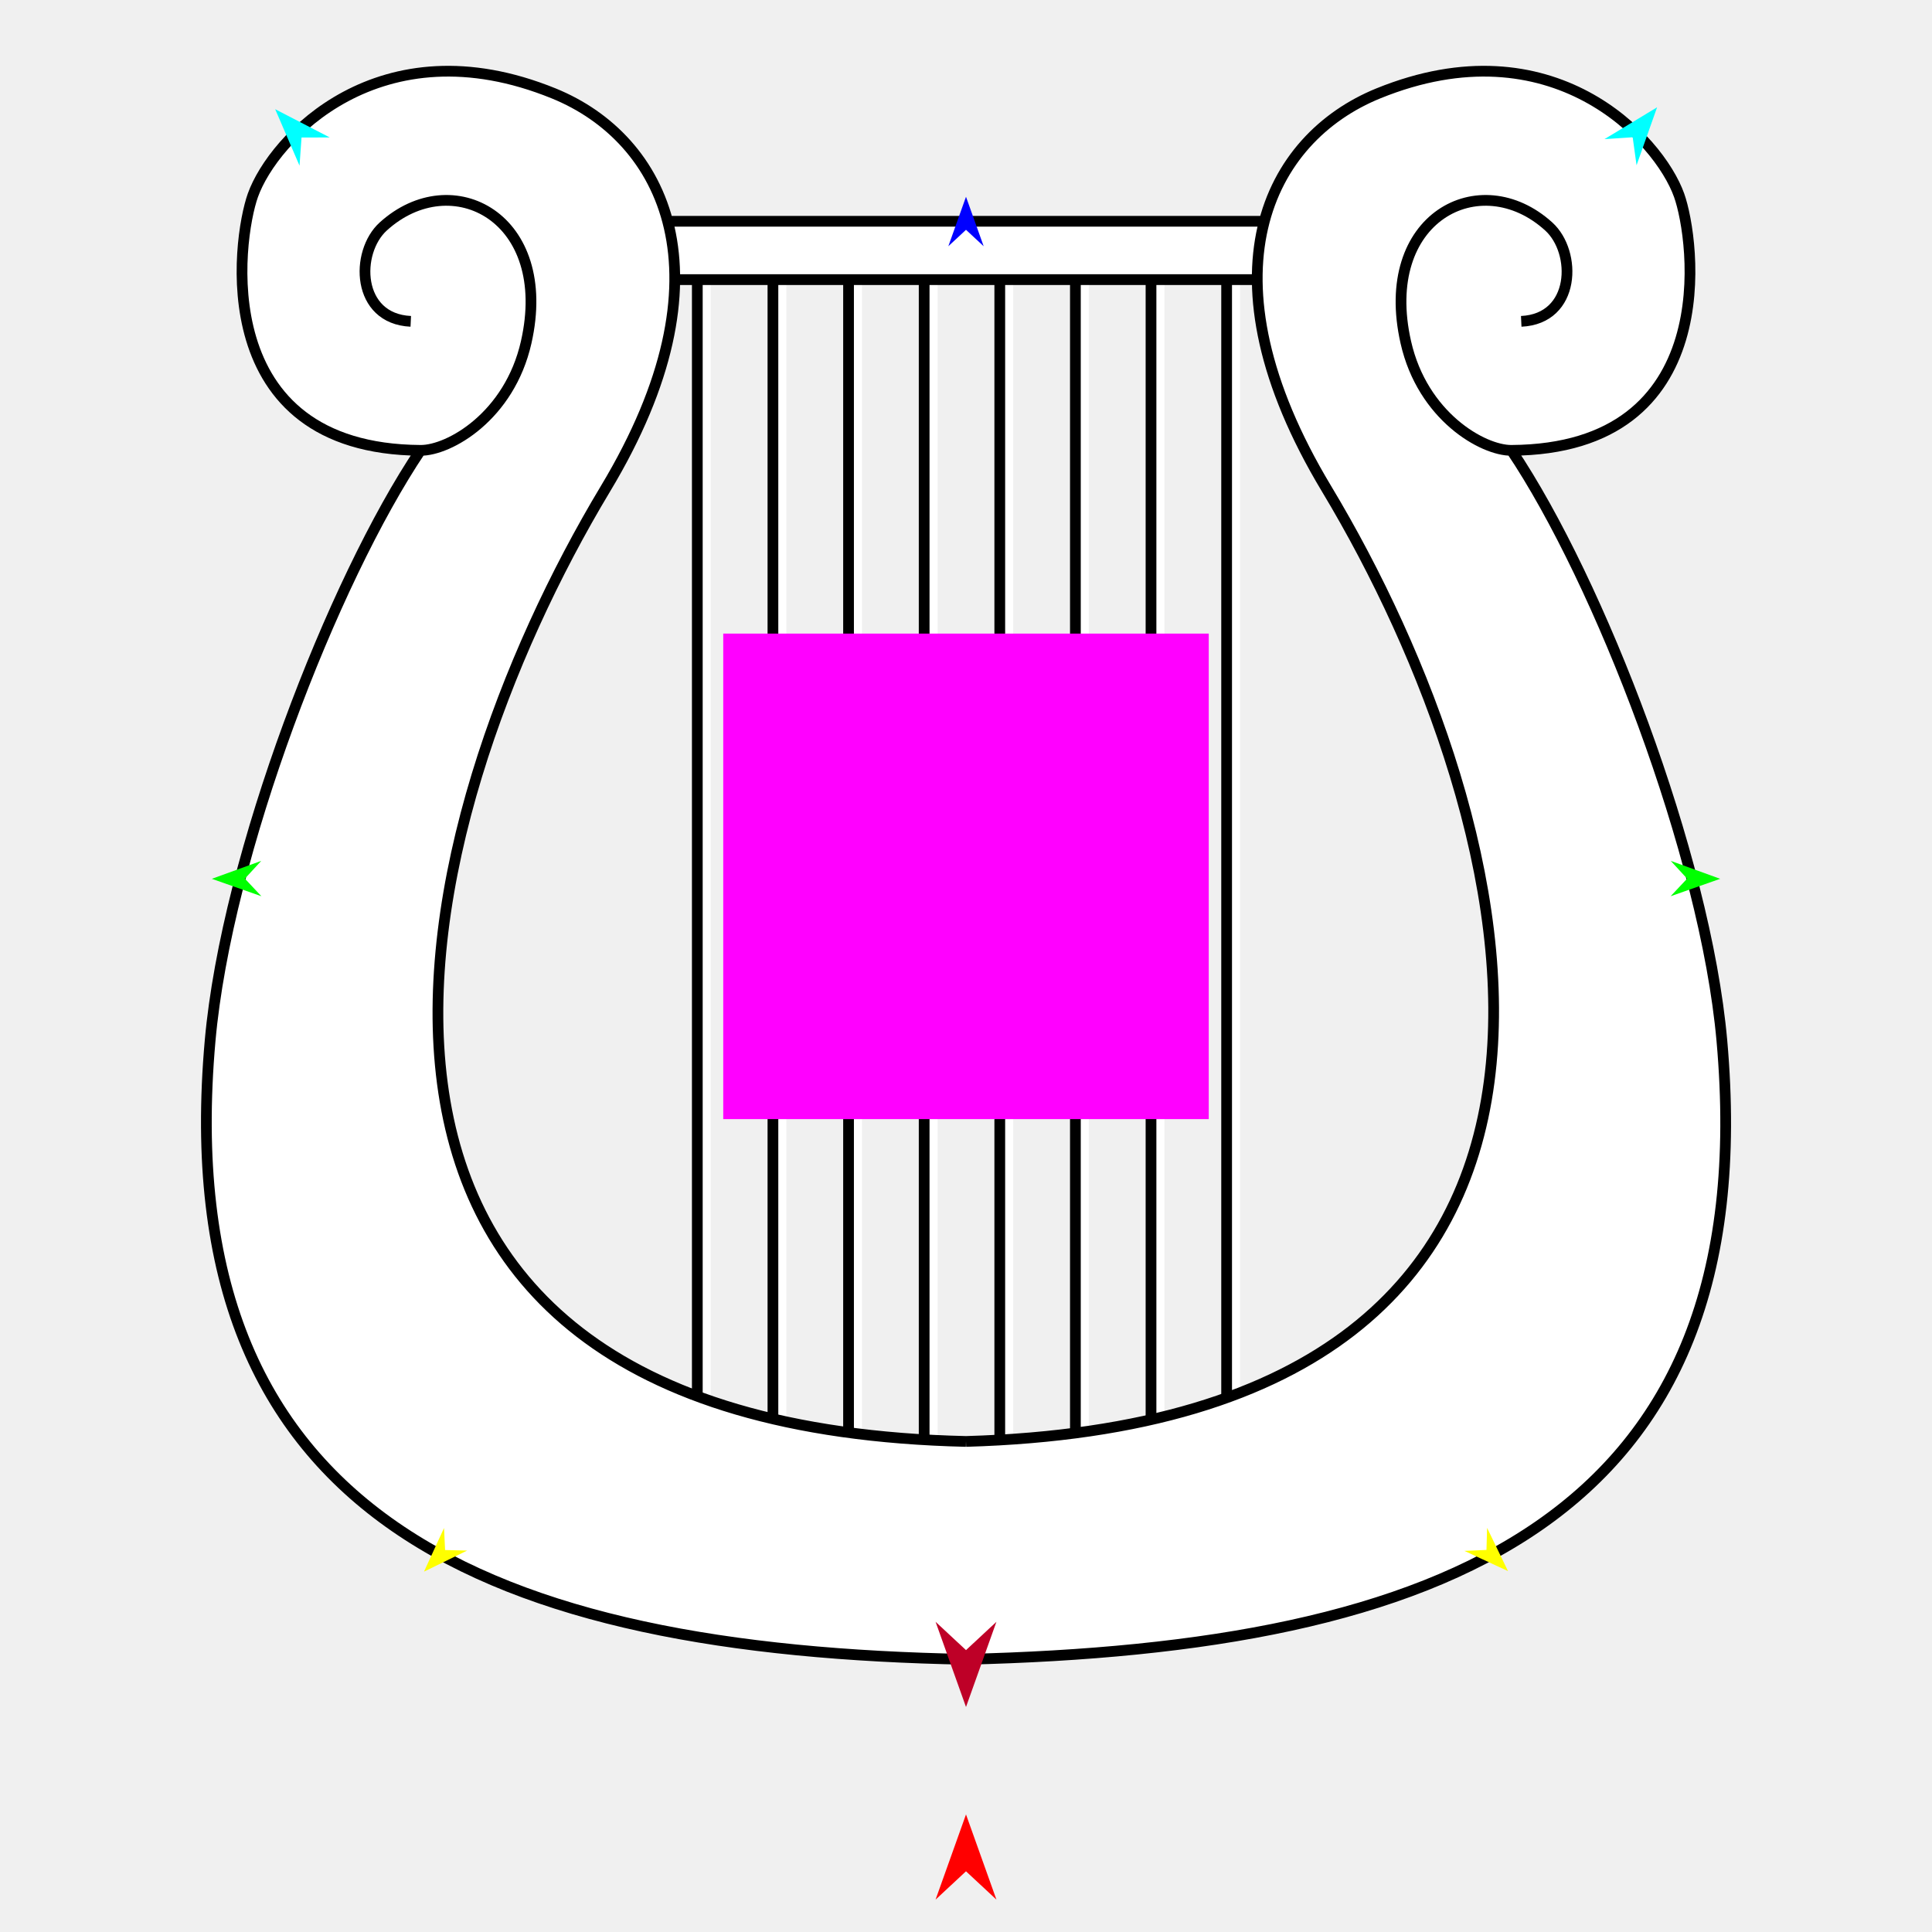
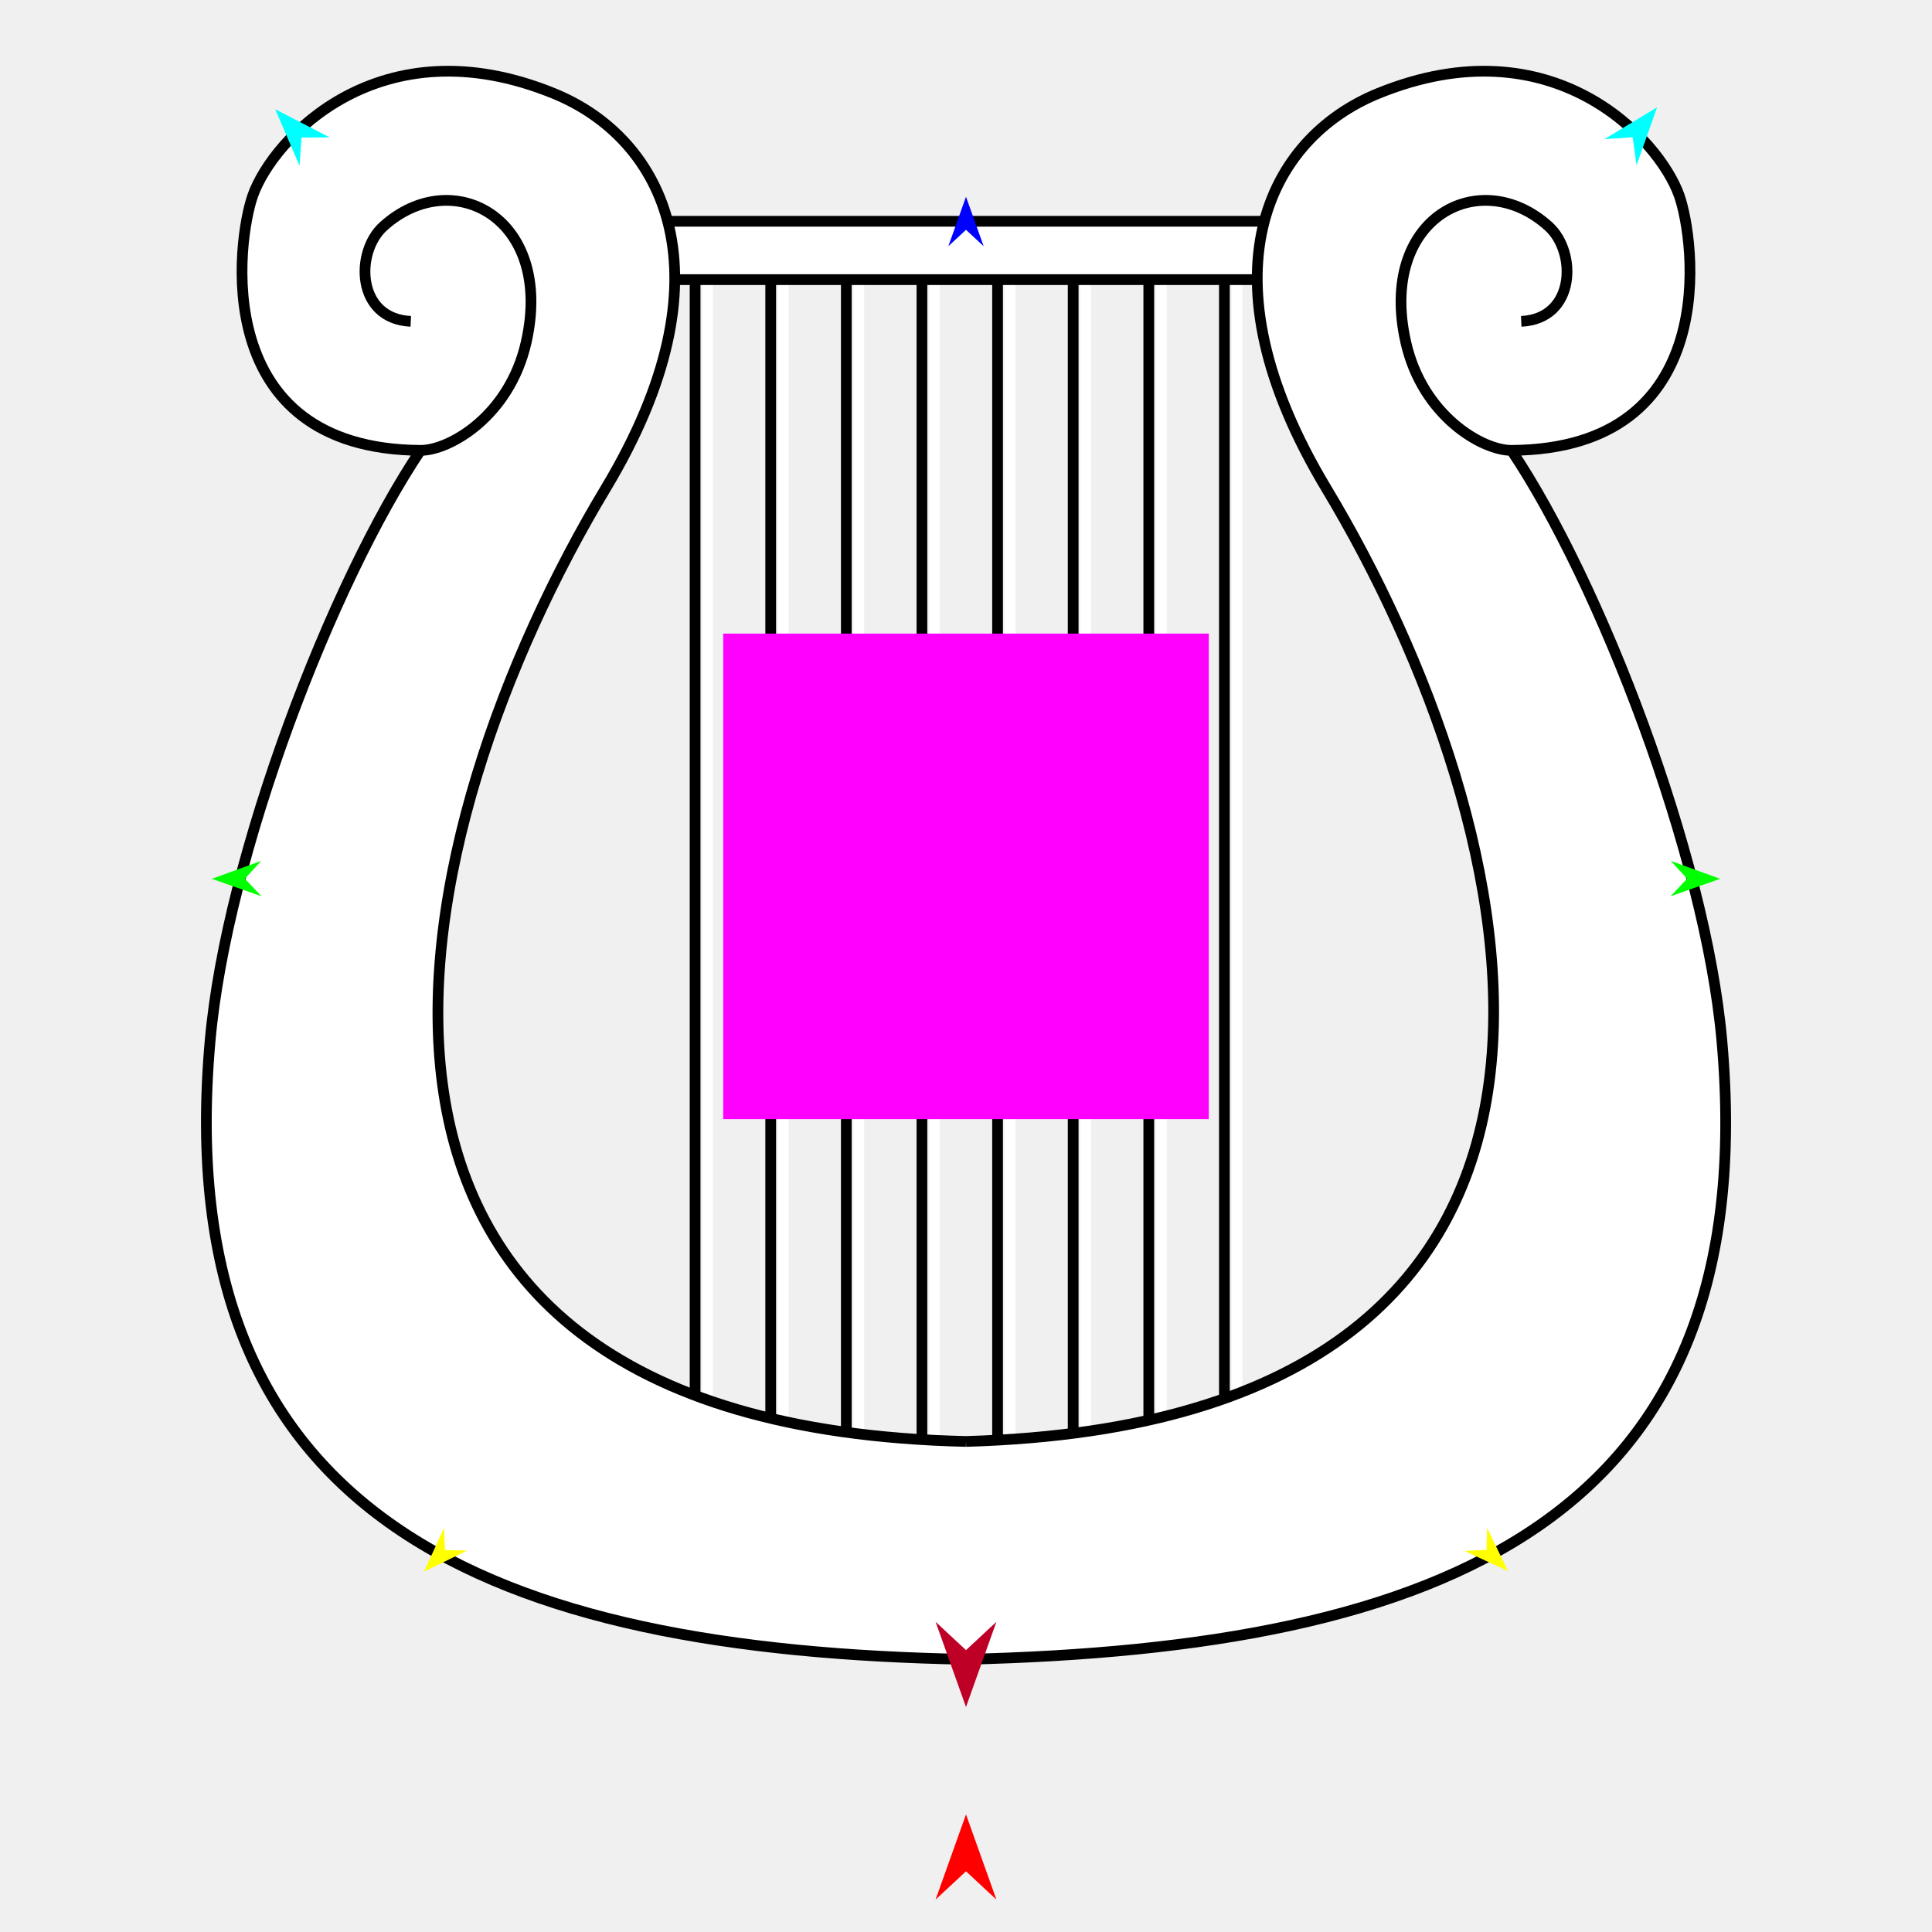
<svg xmlns="http://www.w3.org/2000/svg" version="1.1" id="Frame_0" width="720px" height="720px">
  <g id="harp">
    <g id="harp">
-       <path fill="none" stroke="#ffffff" stroke-width="4" stroke-linejoin="round" d="M 262.872 553.151 C 262.872 399.615 262.872 246.079 262.872 92.543 M 291.052 553.151 C 291.052 399.615 291.052 246.079 291.052 92.543 M 319.232 553.151 C 319.232 399.615 319.232 246.079 319.232 92.543 M 347.411 553.151 C 347.411 399.615 347.411 246.079 347.411 92.543 M 460.132 92.543 C 460.132 246.079 460.132 399.615 460.132 553.151 M 431.951 92.543 C 431.951 246.079 431.951 399.615 431.951 553.151 M 403.772 92.543 C 403.772 246.079 403.772 399.615 403.772 553.151 M 375.591 92.543 C 375.591 246.079 375.591 399.615 375.591 553.151 " />
-       <path fill="none" stroke="#000000" stroke-width="4" stroke-linejoin="round" d="M 259.868 553.151 C 259.868 399.615 259.868 246.079 259.868 92.543 M 288.048 553.151 C 288.048 399.615 288.048 246.079 288.048 92.543 M 316.228 553.151 C 316.228 399.615 316.228 246.079 316.228 92.543 M 344.408 553.151 C 344.408 399.615 344.408 246.079 344.408 92.543 M 457.128 92.543 C 457.128 246.079 457.128 399.615 457.128 553.151 M 428.948 92.543 C 428.948 246.079 428.948 399.615 428.948 553.151 M 400.768 92.543 C 400.768 246.079 400.768 399.615 400.768 553.151 M 372.588 92.543 C 372.588 246.079 372.588 399.615 372.588 553.151 " />
+       <path fill="none" stroke="#ffffff" stroke-width="4" stroke-linejoin="round" d="M 263.700 553.151 C 263.700 399.615 263.700 246.079 263.700 92.543 M 291.880 553.151 C 291.880 399.615 291.880 246.079 291.880 92.543 M 320.060 553.151 C 320.060 399.615 320.060 246.079 320.060 92.543 M 348.240 553.151 C 348.240 399.615 348.240 246.079 348.240 92.543 M 460.960 92.543 C 460.960 246.079 460.960 399.615 460.960 553.151 M 432.780 92.543 C 432.780 246.079 432.780 399.615 432.780 553.151 M 404.600 92.543 C 404.600 246.079 404.600 399.615 404.600 553.151 M 376.420 92.543 C 376.420 246.079 376.420 399.615 376.420 553.151 " />
+       <path fill="none" stroke="#000000" stroke-width="4" stroke-linejoin="round" d="M 259.040 553.151 C 259.040 399.615 259.040 246.079 259.040 92.543 M 287.220 553.151 C 287.220 399.615 287.220 246.079 287.220 92.543 M 315.400 553.151 C 315.400 399.615 315.400 246.079 315.400 92.543 M 343.580 553.151 C 343.580 399.615 343.580 246.079 343.580 92.543 M 456.300 92.543 C 456.300 246.079 456.300 399.615 456.300 553.151 M 428.120 92.543 C 428.120 246.079 428.120 399.615 428.120 553.151 M 399.940 92.543 C 399.940 246.079 399.940 399.615 399.940 553.151 M 371.760 92.543 C 371.760 246.079 371.760 399.615 371.760 553.151 " />
      <path fill="#ffffff" fill-rule="evenodd" stroke="#000000" stroke-width="4" stroke-linejoin="round" d="M 223.684 82.462 C 223.711 82.462 496.289 82.462 496.316 82.462 C 496.316 82.464 496.316 104.208 496.316 104.211 C 496.289 104.211 223.711 104.211 223.684 104.211 C 223.684 104.208 223.684 82.464 223.684 82.462 Z" />
      <path fill="#ffffff" fill-rule="evenodd" stroke="none" d="M 641.693 387.820 C 635.514 318.449 595.982 216.512 563.272 167.837 C 642.332 167.343 631.671 89.317 625.755 72.770 C 618.177 51.575 578.407 8.463 513.642 34.813 C 472.596 51.513 446.359 102.341 494.348 182.123 C 568.821 305.936 626.285 529.526 360.000 537.185 C 93.243 530.996 151.178 305.936 225.652 182.123 C 273.641 102.341 247.404 51.513 206.358 34.813 C 141.593 8.463 101.823 51.575 94.245 72.770 C 88.329 89.317 77.669 167.343 156.728 167.837 C 124.018 216.512 84.486 318.449 78.307 387.820 C 62.343 567.031 184.320 615.079 360.000 618.375 C 537.360 614.098 657.657 567.031 641.693 387.820 Z" />
      <path fill="none" stroke="#000000" stroke-width="4" stroke-linejoin="round" d="M 641.693 387.820 C 635.514 318.449 595.982 216.512 563.272 167.837 C 552.581 167.904 530.158 155.126 523.914 127.593 C 513.370 81.106 551.572 61.163 577.178 84.405 C 587.719 93.972 587.255 118.820 566.919 119.757 M 360.000 618.375 C 537.360 614.098 657.657 567.031 641.693 387.820 M 78.307 387.820 C 62.343 567.031 184.320 615.079 360.000 618.375 M 156.728 167.837 C 124.018 216.512 84.486 318.449 78.307 387.820 M 625.755 72.770 C 631.671 89.317 642.332 167.343 563.272 167.837 M 513.642 34.813 C 578.407 8.463 618.177 51.575 625.755 72.770 M 494.348 182.123 C 446.359 102.341 472.596 51.513 513.642 34.813 M 360.000 537.185 C 626.285 529.526 568.821 305.936 494.348 182.123 M 225.652 182.123 C 151.178 305.936 93.243 530.996 360.000 537.185 M 206.358 34.813 C 247.404 51.513 273.641 102.341 225.652 182.123 M 94.245 72.770 C 101.823 51.575 141.593 8.463 206.358 34.813 M 156.728 167.837 C 77.669 167.343 88.329 89.317 94.245 72.770 M 196.086 127.593 C 189.842 155.126 167.419 167.904 156.728 167.837 M 142.822 84.405 C 168.428 61.163 206.630 81.106 196.086 127.593 M 153.081 119.757 C 132.745 118.820 132.281 93.972 142.822 84.405 " />
    </g>
    <g id="specs_2">
      <path fill="#ff00ff" fill-rule="evenodd" stroke="none" d="M 269.531 417.063 C 269.549 417.063 450.451 417.063 450.469 417.063 C 450.469 417.045 450.469 236.143 450.469 236.125 C 450.451 236.125 269.549 236.125 269.531 236.125 C 269.531 236.143 269.531 417.045 269.531 417.063 Z" />
      <path fill="#ff0000" fill-rule="evenodd" stroke="none" d="M 360.000 676.181 C 360.001 676.184 371.337 707.925 371.338 707.928 C 371.337 707.927 360.001 697.380 360.000 697.379 C 359.999 697.380 348.663 707.927 348.662 707.928 C 348.663 707.925 359.999 676.184 360.000 676.181 Z" />
      <path fill="#0000ff" fill-rule="evenodd" stroke="none" d="M 360.000 73.329 C 360.001 73.331 366.585 91.769 366.586 91.771 C 366.585 91.770 360.001 85.644 360.000 85.643 C 359.999 85.644 353.415 91.770 353.414 91.771 C 353.415 91.769 359.999 73.331 360.000 73.329 Z" />
      <path fill="#00ff00" fill-rule="evenodd" stroke="none" d="M 78.942 327.509 C 78.944 327.508 97.349 320.830 97.350 320.829 C 97.350 320.830 91.256 327.446 91.256 327.447 C 91.256 327.448 97.416 334.001 97.417 334.002 C 97.415 334.001 78.944 327.510 78.942 327.509 Z" />
      <path fill="#ffff00" fill-rule="evenodd" stroke="none" d="M 158.010 585.703 C 158.010 585.701 165.480 569.438 165.481 569.436 C 165.481 569.437 165.874 577.650 165.874 577.650 C 165.875 577.650 174.094 577.850 174.095 577.850 C 174.094 577.850 158.011 585.702 158.010 585.703 Z" />
      <path fill="#ffff00" fill-rule="evenodd" stroke="none" d="M 561.990 585.504 C 561.990 585.502 554.195 569.391 554.195 569.390 C 554.194 569.390 553.966 577.609 553.966 577.610 C 553.965 577.610 545.751 577.974 545.750 577.975 C 545.752 577.975 561.989 585.503 561.990 585.504 Z" />
      <path fill="#00ff00" fill-rule="evenodd" stroke="none" d="M 641.057 327.509 C 641.055 327.508 622.651 320.830 622.649 320.829 C 622.650 320.830 628.744 327.446 628.744 327.447 C 628.744 327.448 622.583 334.001 622.583 334.002 C 622.585 334.001 641.055 327.510 641.057 327.509 Z" />
      <path fill="#00ffff" fill-rule="evenodd" stroke="none" d="M 617.550 39.982 C 617.549 39.984 609.901 61.580 609.900 61.582 C 609.900 61.581 608.452 51.156 608.451 51.155 C 608.450 51.155 597.949 51.849 597.948 51.849 C 597.950 51.847 617.548 39.984 617.550 39.982 Z" />
      <path fill="#00ffff" fill-rule="evenodd" stroke="none" d="M 102.552 40.698 C 102.553 40.700 111.624 61.738 111.625 61.740 C 111.625 61.739 112.375 51.241 112.375 51.240 C 112.376 51.240 122.901 51.231 122.902 51.231 C 122.900 51.230 102.554 40.699 102.552 40.698 Z" />
      <path fill="#be0027" fill-rule="evenodd" stroke="none" d="M 360.000 636.147 C 360.001 636.143 371.337 604.403 371.338 604.399 C 371.337 604.400 360.001 614.948 360.000 614.949 C 359.999 614.948 348.663 604.400 348.662 604.399 C 348.663 604.403 359.999 636.143 360.000 636.147 Z" />
    </g>
  </g>
</svg>
